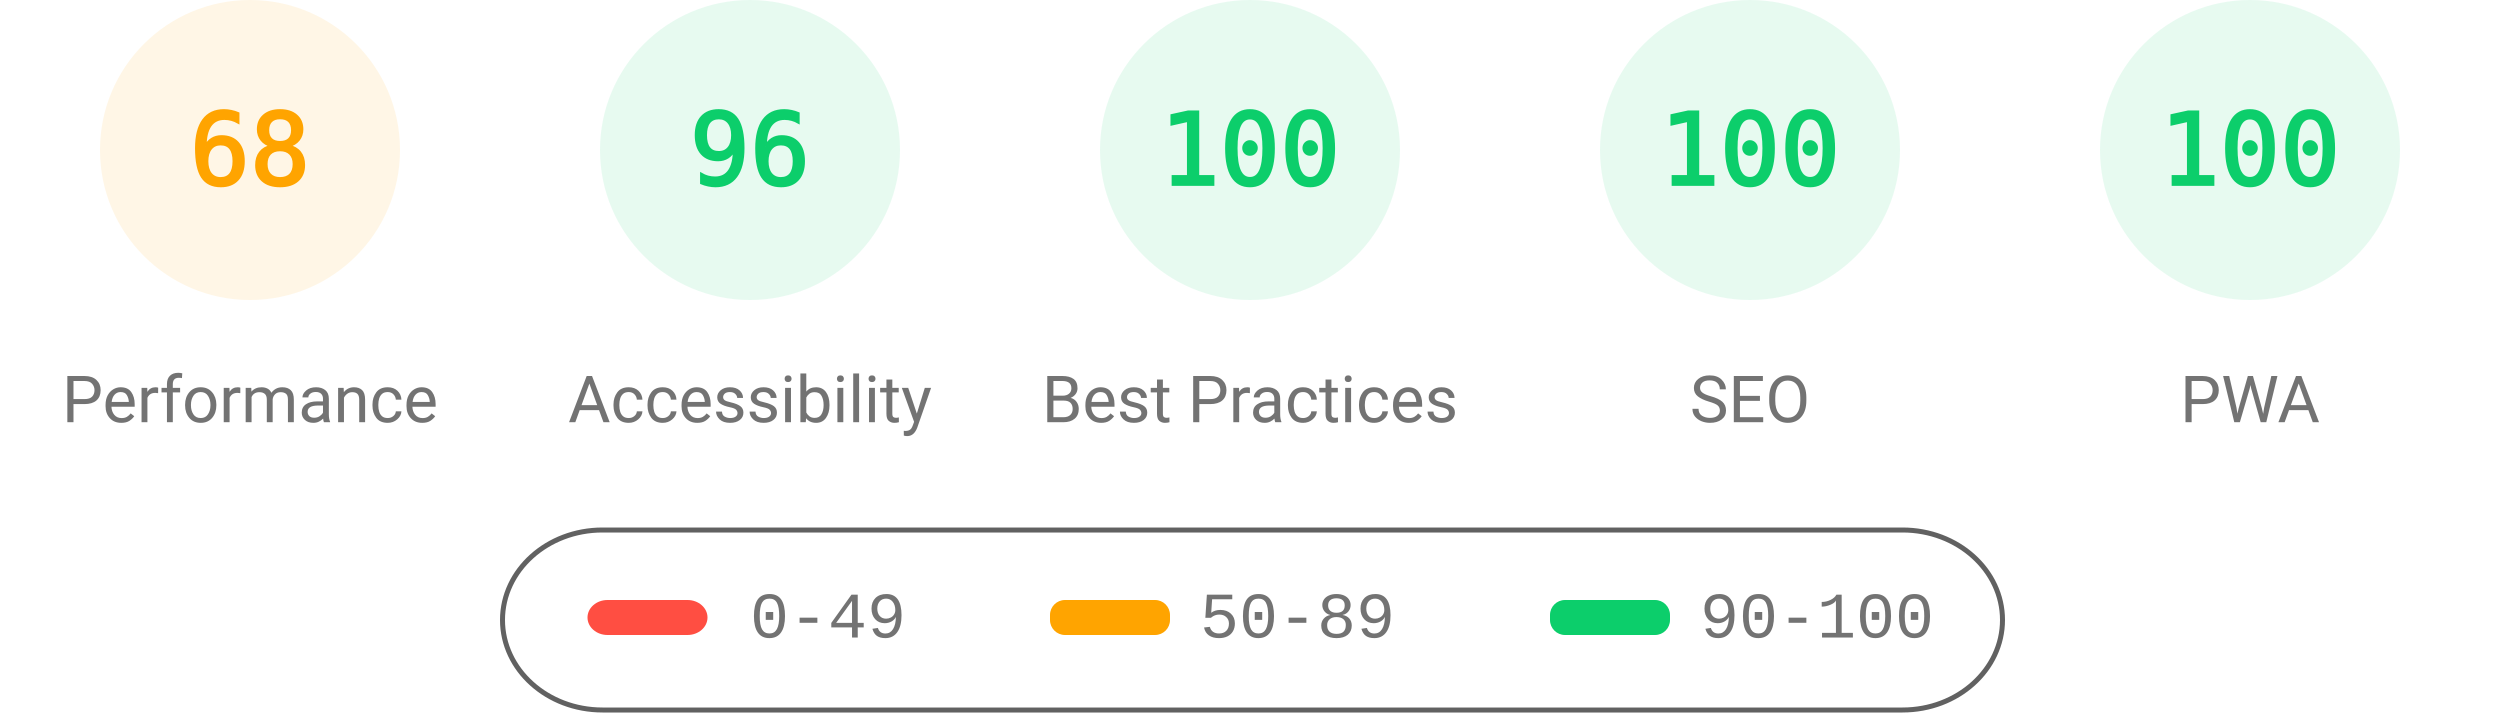
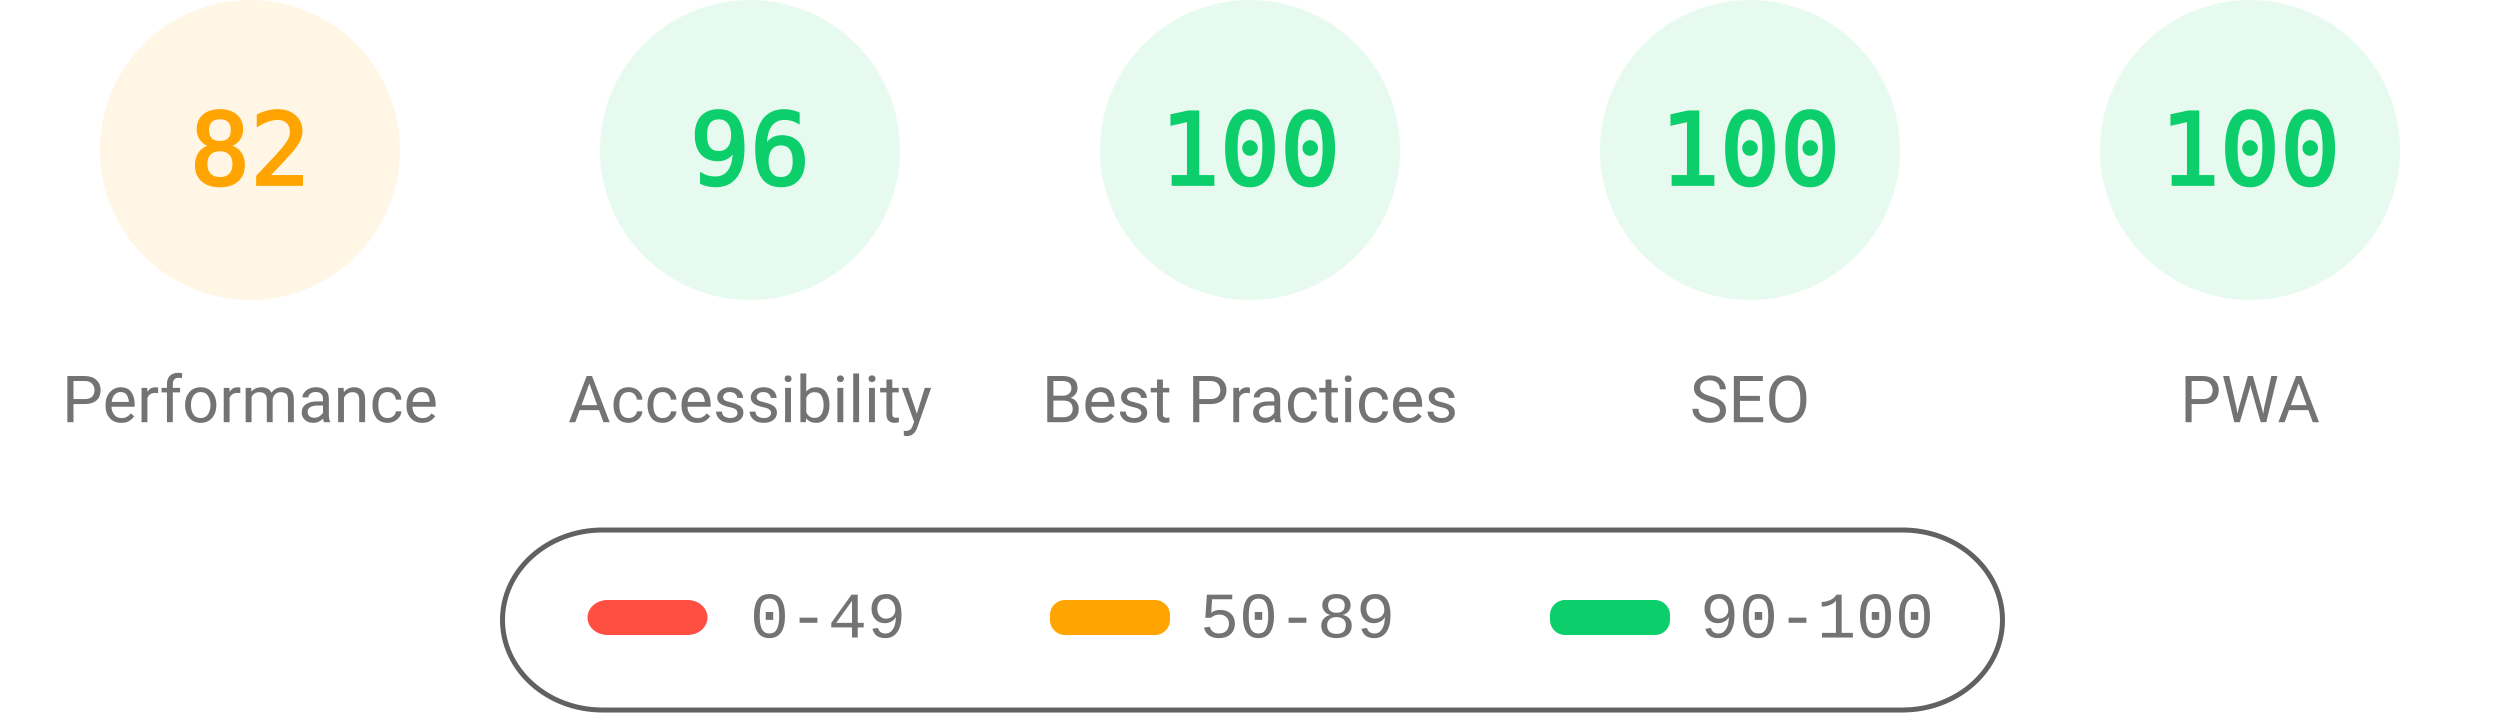
<svg xmlns="http://www.w3.org/2000/svg" fill="none" width="1000" height="285">
  <style>.gauge-base{opacity:.1}.gauge-arc{fill:none;animation-delay:250ms;stroke-linecap:round;transform:rotate(-90deg);transform-origin:100px 60px;animation:load-gauge 1s ease forwards}.guage-text{font-size:40px;font-family:monospace;text-align:center}.guage-red{color:#ff4e42;fill:#ff4e42;stroke:#ff4e42}.guage-orange{color:#ffa400;fill:#ffa400;stroke:#ffa400}.guage-green{color:#0cce6b;fill:#0cce6b;stroke:#0cce6b}.guage-undefined{color:#5c5c5c;fill:#5c5c5c;stroke:#5c5c5c}.guage-title{color:#737373;fill:#737373;stroke:none;font-size:26px;line-height:26px;font-family:Roboto,Halvetica,Arial,sans-serif}@keyframes load-gauge{from{stroke-dasharray:0 352.858}}</style>
  <svg class="guage-div guage-perf guage-orange" viewBox="0 0 200 200" width="200" height="200">
    <circle class="gauge-base" r="56" cx="100" cy="60" stroke-width="8" />
-     <circle class="gauge-arc guage-arc-1" r="56" cx="100" cy="60" stroke-width="8" style="stroke-dasharray:239.263,351.858" />
-     <text class="guage-text" x="100" y="60" alignment-baseline="central" dominant-baseline="central" text-anchor="middle">68</text>
+     <circle class="gauge-arc guage-arc-1" r="56" cx="100" cy="60" stroke-width="8" style="stroke-dasharray:288.524,351.858" />
+     <text class="guage-text" x="100" y="60" alignment-baseline="central" dominant-baseline="central" text-anchor="middle">82</text>
    <text class="guage-title" x="100" y="160" alignment-baseline="central" dominant-baseline="central" text-anchor="middle">Performance</text>
  </svg>
  <svg class="guage-div guage-acc guage-green" viewBox="0 0 200 200" width="200" height="200" x="200">
    <circle class="gauge-base" r="56" cx="100" cy="60" stroke-width="8" />
    <circle class="gauge-arc guage-arc-2" r="56" cx="100" cy="60" stroke-width="8" style="stroke-dasharray:337.784,351.858" />
    <text class="guage-text" x="100" y="60" alignment-baseline="central" dominant-baseline="central" text-anchor="middle">96</text>
    <text class="guage-title" x="100" y="160" alignment-baseline="central" dominant-baseline="central" text-anchor="middle">Accessibility</text>
  </svg>
  <svg class="guage-div guage-best guage-green" viewBox="0 0 200 200" width="200" height="200" x="400">
    <circle class="gauge-base" r="56" cx="100" cy="60" stroke-width="8" />
    <circle class="gauge-arc guage-arc-3" r="56" cx="100" cy="60" stroke-width="8" style="stroke-dasharray:351.858,351.858" />
    <text class="guage-text" x="100" y="60" alignment-baseline="central" dominant-baseline="central" text-anchor="middle">100</text>
    <text class="guage-title" x="100" y="160" alignment-baseline="central" dominant-baseline="central" text-anchor="middle">Best Practices</text>
  </svg>
  <svg class="guage-div guage-seo guage-green" viewBox="0 0 200 200" width="200" height="200" x="600">
    <circle class="gauge-base" r="56" cx="100" cy="60" stroke-width="8" />
    <circle class="gauge-arc guage-arc-4" r="56" cx="100" cy="60" stroke-width="8" style="stroke-dasharray:351.858,351.858" />
    <text class="guage-text" x="100" y="60" alignment-baseline="central" dominant-baseline="central" text-anchor="middle">100</text>
    <text class="guage-title" x="100" y="160" alignment-baseline="central" dominant-baseline="central" text-anchor="middle">SEO</text>
  </svg>
  <svg class="guage-div guage-pwa guage-green" viewBox="0 0 200 200" width="200" height="200" x="800">
    <circle class="gauge-base" r="56" cx="100" cy="60" stroke-width="8" />
    <circle class="gauge-arc guage-arc-4" r="56" cx="100" cy="60" stroke-width="8" style="stroke-dasharray:351.858,351.858" />
    <text class="guage-text" x="100" y="60" alignment-baseline="central" dominant-baseline="central" text-anchor="middle">100</text>
    <text class="guage-title" x="100" y="160" alignment-baseline="central" dominant-baseline="central" text-anchor="middle">PWA</text>
  </svg>
  <svg width="604" height="76" x="200" y="210">
    <path fill="none" id="canvas_background" d="M-1-1h604v80H-1z" />
    <rect fill-opacity="0" stroke="#616161" stroke-width="2" rx="40" id="svg_2" height="72" width="600" y="2" x="1" fill="#000" />
    <rect stroke="#000" rx="8" id="svg_3" height="14" width="48" y="30" x="35" stroke-opacity="null" stroke-width="0" fill="#ff4e42" />
    <rect stroke="#000" rx="6" id="svg_4" height="14" width="48" y="30" x="220" stroke-opacity="null" stroke-width="0" fill="#ffa400" />
    <rect stroke="#000" rx="6" id="svg_5" height="14" width="48" y="30" x="420" stroke-opacity="null" stroke-width="0" fill="#0cce6b" />
    <text xml:space="preserve" text-anchor="start" font-family="'Courier New', Courier, monospace" font-size="26" id="svg_6" y="45" x="100" stroke-opacity="null" stroke-width="0" stroke="#000" fill="#737373">0-49</text>
    <text xml:space="preserve" text-anchor="start" font-family="'Courier New', Courier, monospace" font-size="26" id="svg_7" y="45" x="280" stroke-opacity="null" stroke-width="0" stroke="#000" fill="#737373">50-89</text>
    <text xml:space="preserve" text-anchor="start" font-family="'Courier New', Courier, monospace" font-size="26" id="svg_8" y="45" x="480" stroke-opacity="null" stroke-width="0" stroke="#000" fill="#737373">90-100</text>
  </svg>
</svg>
